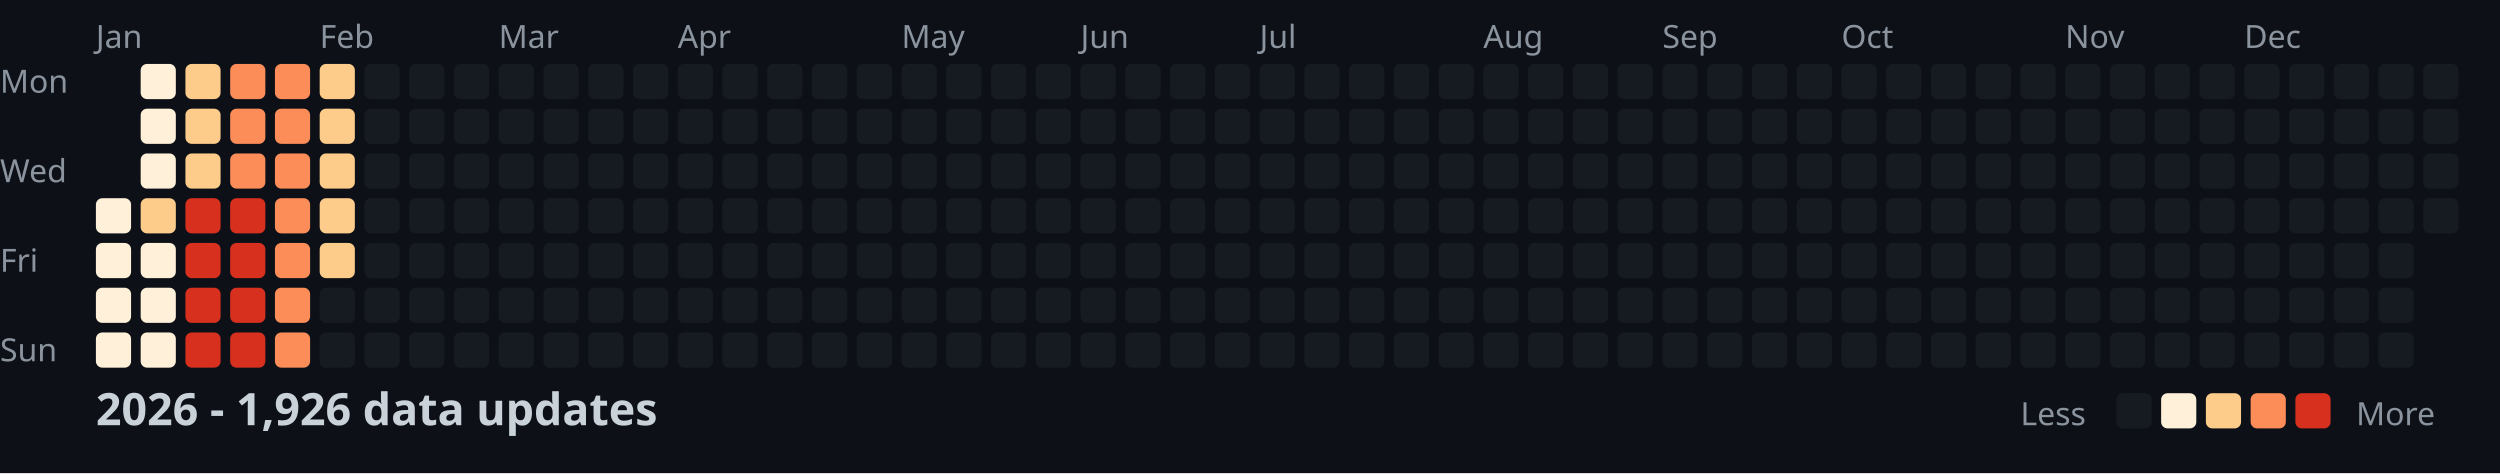
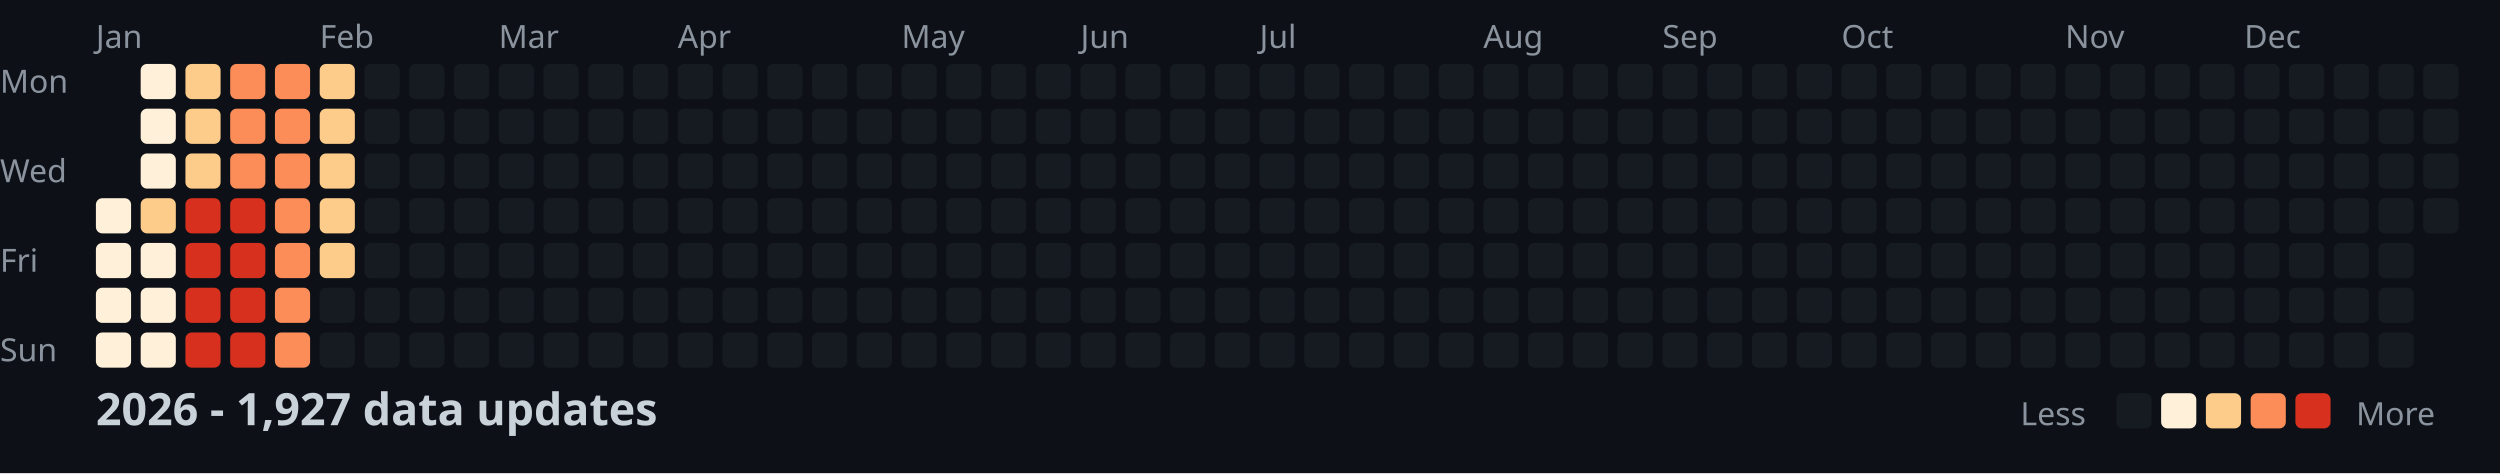
<svg xmlns="http://www.w3.org/2000/svg" width="782" height="148">
  <style>
    .month { font: 10px sans-serif; fill: #8b949e; }
    .day { font: 10px sans-serif; fill: #8b949e; }
    .title { font: bold 14px sans-serif; fill: #c9d1d9; }
    .legend { font: 10px sans-serif; fill: #8b949e; }
  </style>
  <rect width="100%" height="100%" fill="#0d1117" />
  <text x="0" y="29" class="day">Mon</text>
  <text x="0" y="57" class="day">Wed</text>
  <text x="0" y="85" class="day">Fri</text>
  <text x="0" y="113" class="day">Sun</text>
  <text x="30" y="15" class="month">Jan</text>
  <text x="100" y="15" class="month">Feb</text>
  <text x="156" y="15" class="month">Mar</text>
  <text x="212" y="15" class="month">Apr</text>
  <text x="282" y="15" class="month">May</text>
  <text x="338" y="15" class="month">Jun</text>
  <text x="394" y="15" class="month">Jul</text>
  <text x="464" y="15" class="month">Aug</text>
  <text x="520" y="15" class="month">Sep</text>
  <text x="576" y="15" class="month">Oct</text>
  <text x="646" y="15" class="month">Nov</text>
  <text x="702" y="15" class="month">Dec</text>
  <rect x="30" y="62" width="11" height="11" fill="#fef0d9" rx="2" />
  <rect x="30" y="76" width="11" height="11" fill="#fef0d9" rx="2" />
  <rect x="30" y="90" width="11" height="11" fill="#fef0d9" rx="2" />
  <rect x="30" y="104" width="11" height="11" fill="#fef0d9" rx="2" />
  <rect x="44" y="20" width="11" height="11" fill="#fef0d9" rx="2" />
  <rect x="44" y="34" width="11" height="11" fill="#fef0d9" rx="2" />
  <rect x="44" y="48" width="11" height="11" fill="#fef0d9" rx="2" />
  <rect x="44" y="62" width="11" height="11" fill="#fdcc8a" rx="2" />
  <rect x="44" y="76" width="11" height="11" fill="#fef0d9" rx="2" />
  <rect x="44" y="90" width="11" height="11" fill="#fef0d9" rx="2" />
  <rect x="44" y="104" width="11" height="11" fill="#fef0d9" rx="2" />
  <rect x="58" y="20" width="11" height="11" fill="#fdcc8a" rx="2" />
  <rect x="58" y="34" width="11" height="11" fill="#fdcc8a" rx="2" />
  <rect x="58" y="48" width="11" height="11" fill="#fdcc8a" rx="2" />
  <rect x="58" y="62" width="11" height="11" fill="#d7301f" rx="2" />
  <rect x="58" y="76" width="11" height="11" fill="#d7301f" rx="2" />
  <rect x="58" y="90" width="11" height="11" fill="#d7301f" rx="2" />
  <rect x="58" y="104" width="11" height="11" fill="#d7301f" rx="2" />
  <rect x="72" y="20" width="11" height="11" fill="#fc8d59" rx="2" />
  <rect x="72" y="34" width="11" height="11" fill="#fc8d59" rx="2" />
  <rect x="72" y="48" width="11" height="11" fill="#fc8d59" rx="2" />
  <rect x="72" y="62" width="11" height="11" fill="#d7301f" rx="2" />
  <rect x="72" y="76" width="11" height="11" fill="#d7301f" rx="2" />
  <rect x="72" y="90" width="11" height="11" fill="#d7301f" rx="2" />
  <rect x="72" y="104" width="11" height="11" fill="#d7301f" rx="2" />
  <rect x="86" y="20" width="11" height="11" fill="#fc8d59" rx="2" />
  <rect x="86" y="34" width="11" height="11" fill="#fc8d59" rx="2" />
  <rect x="86" y="48" width="11" height="11" fill="#fc8d59" rx="2" />
  <rect x="86" y="62" width="11" height="11" fill="#fc8d59" rx="2" />
  <rect x="86" y="76" width="11" height="11" fill="#fc8d59" rx="2" />
  <rect x="86" y="90" width="11" height="11" fill="#fc8d59" rx="2" />
  <rect x="86" y="104" width="11" height="11" fill="#fc8d59" rx="2" />
  <rect x="100" y="20" width="11" height="11" fill="#fdcc8a" rx="2" />
  <rect x="100" y="34" width="11" height="11" fill="#fdcc8a" rx="2" />
  <rect x="100" y="48" width="11" height="11" fill="#fdcc8a" rx="2" />
  <rect x="100" y="62" width="11" height="11" fill="#fdcc8a" rx="2" />
  <rect x="100" y="76" width="11" height="11" fill="#fdcc8a" rx="2" />
  <rect x="100" y="90" width="11" height="11" fill="#161b22" rx="2" />
  <rect x="100" y="104" width="11" height="11" fill="#161b22" rx="2" />
  <rect x="114" y="20" width="11" height="11" fill="#161b22" rx="2" />
  <rect x="114" y="34" width="11" height="11" fill="#161b22" rx="2" />
  <rect x="114" y="48" width="11" height="11" fill="#161b22" rx="2" />
  <rect x="114" y="62" width="11" height="11" fill="#161b22" rx="2" />
  <rect x="114" y="76" width="11" height="11" fill="#161b22" rx="2" />
  <rect x="114" y="90" width="11" height="11" fill="#161b22" rx="2" />
  <rect x="114" y="104" width="11" height="11" fill="#161b22" rx="2" />
  <rect x="128" y="20" width="11" height="11" fill="#161b22" rx="2" />
  <rect x="128" y="34" width="11" height="11" fill="#161b22" rx="2" />
  <rect x="128" y="48" width="11" height="11" fill="#161b22" rx="2" />
  <rect x="128" y="62" width="11" height="11" fill="#161b22" rx="2" />
  <rect x="128" y="76" width="11" height="11" fill="#161b22" rx="2" />
  <rect x="128" y="90" width="11" height="11" fill="#161b22" rx="2" />
  <rect x="128" y="104" width="11" height="11" fill="#161b22" rx="2" />
  <rect x="142" y="20" width="11" height="11" fill="#161b22" rx="2" />
  <rect x="142" y="34" width="11" height="11" fill="#161b22" rx="2" />
  <rect x="142" y="48" width="11" height="11" fill="#161b22" rx="2" />
  <rect x="142" y="62" width="11" height="11" fill="#161b22" rx="2" />
  <rect x="142" y="76" width="11" height="11" fill="#161b22" rx="2" />
  <rect x="142" y="90" width="11" height="11" fill="#161b22" rx="2" />
  <rect x="142" y="104" width="11" height="11" fill="#161b22" rx="2" />
  <rect x="156" y="20" width="11" height="11" fill="#161b22" rx="2" />
  <rect x="156" y="34" width="11" height="11" fill="#161b22" rx="2" />
  <rect x="156" y="48" width="11" height="11" fill="#161b22" rx="2" />
  <rect x="156" y="62" width="11" height="11" fill="#161b22" rx="2" />
  <rect x="156" y="76" width="11" height="11" fill="#161b22" rx="2" />
  <rect x="156" y="90" width="11" height="11" fill="#161b22" rx="2" />
  <rect x="156" y="104" width="11" height="11" fill="#161b22" rx="2" />
  <rect x="170" y="20" width="11" height="11" fill="#161b22" rx="2" />
  <rect x="170" y="34" width="11" height="11" fill="#161b22" rx="2" />
  <rect x="170" y="48" width="11" height="11" fill="#161b22" rx="2" />
  <rect x="170" y="62" width="11" height="11" fill="#161b22" rx="2" />
  <rect x="170" y="76" width="11" height="11" fill="#161b22" rx="2" />
  <rect x="170" y="90" width="11" height="11" fill="#161b22" rx="2" />
  <rect x="170" y="104" width="11" height="11" fill="#161b22" rx="2" />
  <rect x="184" y="20" width="11" height="11" fill="#161b22" rx="2" />
  <rect x="184" y="34" width="11" height="11" fill="#161b22" rx="2" />
  <rect x="184" y="48" width="11" height="11" fill="#161b22" rx="2" />
  <rect x="184" y="62" width="11" height="11" fill="#161b22" rx="2" />
  <rect x="184" y="76" width="11" height="11" fill="#161b22" rx="2" />
  <rect x="184" y="90" width="11" height="11" fill="#161b22" rx="2" />
  <rect x="184" y="104" width="11" height="11" fill="#161b22" rx="2" />
  <rect x="198" y="20" width="11" height="11" fill="#161b22" rx="2" />
  <rect x="198" y="34" width="11" height="11" fill="#161b22" rx="2" />
  <rect x="198" y="48" width="11" height="11" fill="#161b22" rx="2" />
  <rect x="198" y="62" width="11" height="11" fill="#161b22" rx="2" />
  <rect x="198" y="76" width="11" height="11" fill="#161b22" rx="2" />
  <rect x="198" y="90" width="11" height="11" fill="#161b22" rx="2" />
  <rect x="198" y="104" width="11" height="11" fill="#161b22" rx="2" />
  <rect x="212" y="20" width="11" height="11" fill="#161b22" rx="2" />
  <rect x="212" y="34" width="11" height="11" fill="#161b22" rx="2" />
  <rect x="212" y="48" width="11" height="11" fill="#161b22" rx="2" />
  <rect x="212" y="62" width="11" height="11" fill="#161b22" rx="2" />
  <rect x="212" y="76" width="11" height="11" fill="#161b22" rx="2" />
  <rect x="212" y="90" width="11" height="11" fill="#161b22" rx="2" />
  <rect x="212" y="104" width="11" height="11" fill="#161b22" rx="2" />
  <rect x="226" y="20" width="11" height="11" fill="#161b22" rx="2" />
  <rect x="226" y="34" width="11" height="11" fill="#161b22" rx="2" />
  <rect x="226" y="48" width="11" height="11" fill="#161b22" rx="2" />
  <rect x="226" y="62" width="11" height="11" fill="#161b22" rx="2" />
  <rect x="226" y="76" width="11" height="11" fill="#161b22" rx="2" />
  <rect x="226" y="90" width="11" height="11" fill="#161b22" rx="2" />
  <rect x="226" y="104" width="11" height="11" fill="#161b22" rx="2" />
  <rect x="240" y="20" width="11" height="11" fill="#161b22" rx="2" />
  <rect x="240" y="34" width="11" height="11" fill="#161b22" rx="2" />
  <rect x="240" y="48" width="11" height="11" fill="#161b22" rx="2" />
  <rect x="240" y="62" width="11" height="11" fill="#161b22" rx="2" />
  <rect x="240" y="76" width="11" height="11" fill="#161b22" rx="2" />
  <rect x="240" y="90" width="11" height="11" fill="#161b22" rx="2" />
  <rect x="240" y="104" width="11" height="11" fill="#161b22" rx="2" />
  <rect x="254" y="20" width="11" height="11" fill="#161b22" rx="2" />
  <rect x="254" y="34" width="11" height="11" fill="#161b22" rx="2" />
  <rect x="254" y="48" width="11" height="11" fill="#161b22" rx="2" />
  <rect x="254" y="62" width="11" height="11" fill="#161b22" rx="2" />
  <rect x="254" y="76" width="11" height="11" fill="#161b22" rx="2" />
  <rect x="254" y="90" width="11" height="11" fill="#161b22" rx="2" />
  <rect x="254" y="104" width="11" height="11" fill="#161b22" rx="2" />
  <rect x="268" y="20" width="11" height="11" fill="#161b22" rx="2" />
  <rect x="268" y="34" width="11" height="11" fill="#161b22" rx="2" />
  <rect x="268" y="48" width="11" height="11" fill="#161b22" rx="2" />
  <rect x="268" y="62" width="11" height="11" fill="#161b22" rx="2" />
  <rect x="268" y="76" width="11" height="11" fill="#161b22" rx="2" />
  <rect x="268" y="90" width="11" height="11" fill="#161b22" rx="2" />
  <rect x="268" y="104" width="11" height="11" fill="#161b22" rx="2" />
  <rect x="282" y="20" width="11" height="11" fill="#161b22" rx="2" />
  <rect x="282" y="34" width="11" height="11" fill="#161b22" rx="2" />
  <rect x="282" y="48" width="11" height="11" fill="#161b22" rx="2" />
  <rect x="282" y="62" width="11" height="11" fill="#161b22" rx="2" />
  <rect x="282" y="76" width="11" height="11" fill="#161b22" rx="2" />
  <rect x="282" y="90" width="11" height="11" fill="#161b22" rx="2" />
  <rect x="282" y="104" width="11" height="11" fill="#161b22" rx="2" />
  <rect x="296" y="20" width="11" height="11" fill="#161b22" rx="2" />
  <rect x="296" y="34" width="11" height="11" fill="#161b22" rx="2" />
  <rect x="296" y="48" width="11" height="11" fill="#161b22" rx="2" />
  <rect x="296" y="62" width="11" height="11" fill="#161b22" rx="2" />
  <rect x="296" y="76" width="11" height="11" fill="#161b22" rx="2" />
  <rect x="296" y="90" width="11" height="11" fill="#161b22" rx="2" />
  <rect x="296" y="104" width="11" height="11" fill="#161b22" rx="2" />
  <rect x="310" y="20" width="11" height="11" fill="#161b22" rx="2" />
  <rect x="310" y="34" width="11" height="11" fill="#161b22" rx="2" />
  <rect x="310" y="48" width="11" height="11" fill="#161b22" rx="2" />
  <rect x="310" y="62" width="11" height="11" fill="#161b22" rx="2" />
  <rect x="310" y="76" width="11" height="11" fill="#161b22" rx="2" />
  <rect x="310" y="90" width="11" height="11" fill="#161b22" rx="2" />
  <rect x="310" y="104" width="11" height="11" fill="#161b22" rx="2" />
  <rect x="324" y="20" width="11" height="11" fill="#161b22" rx="2" />
  <rect x="324" y="34" width="11" height="11" fill="#161b22" rx="2" />
  <rect x="324" y="48" width="11" height="11" fill="#161b22" rx="2" />
  <rect x="324" y="62" width="11" height="11" fill="#161b22" rx="2" />
  <rect x="324" y="76" width="11" height="11" fill="#161b22" rx="2" />
  <rect x="324" y="90" width="11" height="11" fill="#161b22" rx="2" />
  <rect x="324" y="104" width="11" height="11" fill="#161b22" rx="2" />
  <rect x="338" y="20" width="11" height="11" fill="#161b22" rx="2" />
  <rect x="338" y="34" width="11" height="11" fill="#161b22" rx="2" />
  <rect x="338" y="48" width="11" height="11" fill="#161b22" rx="2" />
  <rect x="338" y="62" width="11" height="11" fill="#161b22" rx="2" />
  <rect x="338" y="76" width="11" height="11" fill="#161b22" rx="2" />
  <rect x="338" y="90" width="11" height="11" fill="#161b22" rx="2" />
  <rect x="338" y="104" width="11" height="11" fill="#161b22" rx="2" />
  <rect x="352" y="20" width="11" height="11" fill="#161b22" rx="2" />
  <rect x="352" y="34" width="11" height="11" fill="#161b22" rx="2" />
  <rect x="352" y="48" width="11" height="11" fill="#161b22" rx="2" />
  <rect x="352" y="62" width="11" height="11" fill="#161b22" rx="2" />
  <rect x="352" y="76" width="11" height="11" fill="#161b22" rx="2" />
  <rect x="352" y="90" width="11" height="11" fill="#161b22" rx="2" />
  <rect x="352" y="104" width="11" height="11" fill="#161b22" rx="2" />
  <rect x="366" y="20" width="11" height="11" fill="#161b22" rx="2" />
  <rect x="366" y="34" width="11" height="11" fill="#161b22" rx="2" />
  <rect x="366" y="48" width="11" height="11" fill="#161b22" rx="2" />
  <rect x="366" y="62" width="11" height="11" fill="#161b22" rx="2" />
  <rect x="366" y="76" width="11" height="11" fill="#161b22" rx="2" />
  <rect x="366" y="90" width="11" height="11" fill="#161b22" rx="2" />
  <rect x="366" y="104" width="11" height="11" fill="#161b22" rx="2" />
  <rect x="380" y="20" width="11" height="11" fill="#161b22" rx="2" />
  <rect x="380" y="34" width="11" height="11" fill="#161b22" rx="2" />
  <rect x="380" y="48" width="11" height="11" fill="#161b22" rx="2" />
  <rect x="380" y="62" width="11" height="11" fill="#161b22" rx="2" />
  <rect x="380" y="76" width="11" height="11" fill="#161b22" rx="2" />
  <rect x="380" y="90" width="11" height="11" fill="#161b22" rx="2" />
  <rect x="380" y="104" width="11" height="11" fill="#161b22" rx="2" />
  <rect x="394" y="20" width="11" height="11" fill="#161b22" rx="2" />
  <rect x="394" y="34" width="11" height="11" fill="#161b22" rx="2" />
  <rect x="394" y="48" width="11" height="11" fill="#161b22" rx="2" />
  <rect x="394" y="62" width="11" height="11" fill="#161b22" rx="2" />
  <rect x="394" y="76" width="11" height="11" fill="#161b22" rx="2" />
  <rect x="394" y="90" width="11" height="11" fill="#161b22" rx="2" />
  <rect x="394" y="104" width="11" height="11" fill="#161b22" rx="2" />
  <rect x="408" y="20" width="11" height="11" fill="#161b22" rx="2" />
  <rect x="408" y="34" width="11" height="11" fill="#161b22" rx="2" />
  <rect x="408" y="48" width="11" height="11" fill="#161b22" rx="2" />
  <rect x="408" y="62" width="11" height="11" fill="#161b22" rx="2" />
  <rect x="408" y="76" width="11" height="11" fill="#161b22" rx="2" />
  <rect x="408" y="90" width="11" height="11" fill="#161b22" rx="2" />
  <rect x="408" y="104" width="11" height="11" fill="#161b22" rx="2" />
  <rect x="422" y="20" width="11" height="11" fill="#161b22" rx="2" />
  <rect x="422" y="34" width="11" height="11" fill="#161b22" rx="2" />
  <rect x="422" y="48" width="11" height="11" fill="#161b22" rx="2" />
  <rect x="422" y="62" width="11" height="11" fill="#161b22" rx="2" />
  <rect x="422" y="76" width="11" height="11" fill="#161b22" rx="2" />
  <rect x="422" y="90" width="11" height="11" fill="#161b22" rx="2" />
  <rect x="422" y="104" width="11" height="11" fill="#161b22" rx="2" />
  <rect x="436" y="20" width="11" height="11" fill="#161b22" rx="2" />
  <rect x="436" y="34" width="11" height="11" fill="#161b22" rx="2" />
  <rect x="436" y="48" width="11" height="11" fill="#161b22" rx="2" />
  <rect x="436" y="62" width="11" height="11" fill="#161b22" rx="2" />
  <rect x="436" y="76" width="11" height="11" fill="#161b22" rx="2" />
  <rect x="436" y="90" width="11" height="11" fill="#161b22" rx="2" />
  <rect x="436" y="104" width="11" height="11" fill="#161b22" rx="2" />
  <rect x="450" y="20" width="11" height="11" fill="#161b22" rx="2" />
  <rect x="450" y="34" width="11" height="11" fill="#161b22" rx="2" />
  <rect x="450" y="48" width="11" height="11" fill="#161b22" rx="2" />
  <rect x="450" y="62" width="11" height="11" fill="#161b22" rx="2" />
  <rect x="450" y="76" width="11" height="11" fill="#161b22" rx="2" />
  <rect x="450" y="90" width="11" height="11" fill="#161b22" rx="2" />
  <rect x="450" y="104" width="11" height="11" fill="#161b22" rx="2" />
  <rect x="464" y="20" width="11" height="11" fill="#161b22" rx="2" />
  <rect x="464" y="34" width="11" height="11" fill="#161b22" rx="2" />
  <rect x="464" y="48" width="11" height="11" fill="#161b22" rx="2" />
  <rect x="464" y="62" width="11" height="11" fill="#161b22" rx="2" />
  <rect x="464" y="76" width="11" height="11" fill="#161b22" rx="2" />
  <rect x="464" y="90" width="11" height="11" fill="#161b22" rx="2" />
  <rect x="464" y="104" width="11" height="11" fill="#161b22" rx="2" />
  <rect x="478" y="20" width="11" height="11" fill="#161b22" rx="2" />
  <rect x="478" y="34" width="11" height="11" fill="#161b22" rx="2" />
  <rect x="478" y="48" width="11" height="11" fill="#161b22" rx="2" />
  <rect x="478" y="62" width="11" height="11" fill="#161b22" rx="2" />
  <rect x="478" y="76" width="11" height="11" fill="#161b22" rx="2" />
  <rect x="478" y="90" width="11" height="11" fill="#161b22" rx="2" />
  <rect x="478" y="104" width="11" height="11" fill="#161b22" rx="2" />
  <rect x="492" y="20" width="11" height="11" fill="#161b22" rx="2" />
  <rect x="492" y="34" width="11" height="11" fill="#161b22" rx="2" />
  <rect x="492" y="48" width="11" height="11" fill="#161b22" rx="2" />
  <rect x="492" y="62" width="11" height="11" fill="#161b22" rx="2" />
  <rect x="492" y="76" width="11" height="11" fill="#161b22" rx="2" />
  <rect x="492" y="90" width="11" height="11" fill="#161b22" rx="2" />
  <rect x="492" y="104" width="11" height="11" fill="#161b22" rx="2" />
  <rect x="506" y="20" width="11" height="11" fill="#161b22" rx="2" />
  <rect x="506" y="34" width="11" height="11" fill="#161b22" rx="2" />
  <rect x="506" y="48" width="11" height="11" fill="#161b22" rx="2" />
  <rect x="506" y="62" width="11" height="11" fill="#161b22" rx="2" />
  <rect x="506" y="76" width="11" height="11" fill="#161b22" rx="2" />
  <rect x="506" y="90" width="11" height="11" fill="#161b22" rx="2" />
  <rect x="506" y="104" width="11" height="11" fill="#161b22" rx="2" />
  <rect x="520" y="20" width="11" height="11" fill="#161b22" rx="2" />
  <rect x="520" y="34" width="11" height="11" fill="#161b22" rx="2" />
  <rect x="520" y="48" width="11" height="11" fill="#161b22" rx="2" />
  <rect x="520" y="62" width="11" height="11" fill="#161b22" rx="2" />
  <rect x="520" y="76" width="11" height="11" fill="#161b22" rx="2" />
  <rect x="520" y="90" width="11" height="11" fill="#161b22" rx="2" />
  <rect x="520" y="104" width="11" height="11" fill="#161b22" rx="2" />
  <rect x="534" y="20" width="11" height="11" fill="#161b22" rx="2" />
  <rect x="534" y="34" width="11" height="11" fill="#161b22" rx="2" />
  <rect x="534" y="48" width="11" height="11" fill="#161b22" rx="2" />
  <rect x="534" y="62" width="11" height="11" fill="#161b22" rx="2" />
  <rect x="534" y="76" width="11" height="11" fill="#161b22" rx="2" />
  <rect x="534" y="90" width="11" height="11" fill="#161b22" rx="2" />
  <rect x="534" y="104" width="11" height="11" fill="#161b22" rx="2" />
  <rect x="548" y="20" width="11" height="11" fill="#161b22" rx="2" />
  <rect x="548" y="34" width="11" height="11" fill="#161b22" rx="2" />
  <rect x="548" y="48" width="11" height="11" fill="#161b22" rx="2" />
  <rect x="548" y="62" width="11" height="11" fill="#161b22" rx="2" />
  <rect x="548" y="76" width="11" height="11" fill="#161b22" rx="2" />
  <rect x="548" y="90" width="11" height="11" fill="#161b22" rx="2" />
  <rect x="548" y="104" width="11" height="11" fill="#161b22" rx="2" />
  <rect x="562" y="20" width="11" height="11" fill="#161b22" rx="2" />
  <rect x="562" y="34" width="11" height="11" fill="#161b22" rx="2" />
  <rect x="562" y="48" width="11" height="11" fill="#161b22" rx="2" />
  <rect x="562" y="62" width="11" height="11" fill="#161b22" rx="2" />
  <rect x="562" y="76" width="11" height="11" fill="#161b22" rx="2" />
  <rect x="562" y="90" width="11" height="11" fill="#161b22" rx="2" />
  <rect x="562" y="104" width="11" height="11" fill="#161b22" rx="2" />
  <rect x="576" y="20" width="11" height="11" fill="#161b22" rx="2" />
  <rect x="576" y="34" width="11" height="11" fill="#161b22" rx="2" />
  <rect x="576" y="48" width="11" height="11" fill="#161b22" rx="2" />
  <rect x="576" y="62" width="11" height="11" fill="#161b22" rx="2" />
  <rect x="576" y="76" width="11" height="11" fill="#161b22" rx="2" />
  <rect x="576" y="90" width="11" height="11" fill="#161b22" rx="2" />
  <rect x="576" y="104" width="11" height="11" fill="#161b22" rx="2" />
  <rect x="590" y="20" width="11" height="11" fill="#161b22" rx="2" />
  <rect x="590" y="34" width="11" height="11" fill="#161b22" rx="2" />
  <rect x="590" y="48" width="11" height="11" fill="#161b22" rx="2" />
  <rect x="590" y="62" width="11" height="11" fill="#161b22" rx="2" />
  <rect x="590" y="76" width="11" height="11" fill="#161b22" rx="2" />
  <rect x="590" y="90" width="11" height="11" fill="#161b22" rx="2" />
  <rect x="590" y="104" width="11" height="11" fill="#161b22" rx="2" />
  <rect x="604" y="20" width="11" height="11" fill="#161b22" rx="2" />
  <rect x="604" y="34" width="11" height="11" fill="#161b22" rx="2" />
  <rect x="604" y="48" width="11" height="11" fill="#161b22" rx="2" />
  <rect x="604" y="62" width="11" height="11" fill="#161b22" rx="2" />
  <rect x="604" y="76" width="11" height="11" fill="#161b22" rx="2" />
  <rect x="604" y="90" width="11" height="11" fill="#161b22" rx="2" />
  <rect x="604" y="104" width="11" height="11" fill="#161b22" rx="2" />
  <rect x="618" y="20" width="11" height="11" fill="#161b22" rx="2" />
  <rect x="618" y="34" width="11" height="11" fill="#161b22" rx="2" />
  <rect x="618" y="48" width="11" height="11" fill="#161b22" rx="2" />
  <rect x="618" y="62" width="11" height="11" fill="#161b22" rx="2" />
  <rect x="618" y="76" width="11" height="11" fill="#161b22" rx="2" />
  <rect x="618" y="90" width="11" height="11" fill="#161b22" rx="2" />
  <rect x="618" y="104" width="11" height="11" fill="#161b22" rx="2" />
  <rect x="632" y="20" width="11" height="11" fill="#161b22" rx="2" />
  <rect x="632" y="34" width="11" height="11" fill="#161b22" rx="2" />
  <rect x="632" y="48" width="11" height="11" fill="#161b22" rx="2" />
  <rect x="632" y="62" width="11" height="11" fill="#161b22" rx="2" />
  <rect x="632" y="76" width="11" height="11" fill="#161b22" rx="2" />
  <rect x="632" y="90" width="11" height="11" fill="#161b22" rx="2" />
  <rect x="632" y="104" width="11" height="11" fill="#161b22" rx="2" />
  <rect x="646" y="20" width="11" height="11" fill="#161b22" rx="2" />
  <rect x="646" y="34" width="11" height="11" fill="#161b22" rx="2" />
  <rect x="646" y="48" width="11" height="11" fill="#161b22" rx="2" />
  <rect x="646" y="62" width="11" height="11" fill="#161b22" rx="2" />
  <rect x="646" y="76" width="11" height="11" fill="#161b22" rx="2" />
  <rect x="646" y="90" width="11" height="11" fill="#161b22" rx="2" />
  <rect x="646" y="104" width="11" height="11" fill="#161b22" rx="2" />
  <rect x="660" y="20" width="11" height="11" fill="#161b22" rx="2" />
  <rect x="660" y="34" width="11" height="11" fill="#161b22" rx="2" />
  <rect x="660" y="48" width="11" height="11" fill="#161b22" rx="2" />
  <rect x="660" y="62" width="11" height="11" fill="#161b22" rx="2" />
  <rect x="660" y="76" width="11" height="11" fill="#161b22" rx="2" />
  <rect x="660" y="90" width="11" height="11" fill="#161b22" rx="2" />
  <rect x="660" y="104" width="11" height="11" fill="#161b22" rx="2" />
  <rect x="674" y="20" width="11" height="11" fill="#161b22" rx="2" />
  <rect x="674" y="34" width="11" height="11" fill="#161b22" rx="2" />
  <rect x="674" y="48" width="11" height="11" fill="#161b22" rx="2" />
  <rect x="674" y="62" width="11" height="11" fill="#161b22" rx="2" />
  <rect x="674" y="76" width="11" height="11" fill="#161b22" rx="2" />
  <rect x="674" y="90" width="11" height="11" fill="#161b22" rx="2" />
  <rect x="674" y="104" width="11" height="11" fill="#161b22" rx="2" />
  <rect x="688" y="20" width="11" height="11" fill="#161b22" rx="2" />
  <rect x="688" y="34" width="11" height="11" fill="#161b22" rx="2" />
  <rect x="688" y="48" width="11" height="11" fill="#161b22" rx="2" />
  <rect x="688" y="62" width="11" height="11" fill="#161b22" rx="2" />
  <rect x="688" y="76" width="11" height="11" fill="#161b22" rx="2" />
  <rect x="688" y="90" width="11" height="11" fill="#161b22" rx="2" />
  <rect x="688" y="104" width="11" height="11" fill="#161b22" rx="2" />
  <rect x="702" y="20" width="11" height="11" fill="#161b22" rx="2" />
  <rect x="702" y="34" width="11" height="11" fill="#161b22" rx="2" />
  <rect x="702" y="48" width="11" height="11" fill="#161b22" rx="2" />
  <rect x="702" y="62" width="11" height="11" fill="#161b22" rx="2" />
  <rect x="702" y="76" width="11" height="11" fill="#161b22" rx="2" />
  <rect x="702" y="90" width="11" height="11" fill="#161b22" rx="2" />
  <rect x="702" y="104" width="11" height="11" fill="#161b22" rx="2" />
  <rect x="716" y="20" width="11" height="11" fill="#161b22" rx="2" />
  <rect x="716" y="34" width="11" height="11" fill="#161b22" rx="2" />
  <rect x="716" y="48" width="11" height="11" fill="#161b22" rx="2" />
  <rect x="716" y="62" width="11" height="11" fill="#161b22" rx="2" />
  <rect x="716" y="76" width="11" height="11" fill="#161b22" rx="2" />
  <rect x="716" y="90" width="11" height="11" fill="#161b22" rx="2" />
  <rect x="716" y="104" width="11" height="11" fill="#161b22" rx="2" />
  <rect x="730" y="20" width="11" height="11" fill="#161b22" rx="2" />
  <rect x="730" y="34" width="11" height="11" fill="#161b22" rx="2" />
  <rect x="730" y="48" width="11" height="11" fill="#161b22" rx="2" />
  <rect x="730" y="62" width="11" height="11" fill="#161b22" rx="2" />
  <rect x="730" y="76" width="11" height="11" fill="#161b22" rx="2" />
  <rect x="730" y="90" width="11" height="11" fill="#161b22" rx="2" />
  <rect x="730" y="104" width="11" height="11" fill="#161b22" rx="2" />
  <rect x="744" y="20" width="11" height="11" fill="#161b22" rx="2" />
  <rect x="744" y="34" width="11" height="11" fill="#161b22" rx="2" />
  <rect x="744" y="48" width="11" height="11" fill="#161b22" rx="2" />
  <rect x="744" y="62" width="11" height="11" fill="#161b22" rx="2" />
  <rect x="744" y="76" width="11" height="11" fill="#161b22" rx="2" />
  <rect x="744" y="90" width="11" height="11" fill="#161b22" rx="2" />
  <rect x="744" y="104" width="11" height="11" fill="#161b22" rx="2" />
  <rect x="758" y="20" width="11" height="11" fill="#161b22" rx="2" />
  <rect x="758" y="34" width="11" height="11" fill="#161b22" rx="2" />
  <rect x="758" y="48" width="11" height="11" fill="#161b22" rx="2" />
  <rect x="758" y="62" width="11" height="11" fill="#161b22" rx="2" />
-   <text x="30" y="133" class="title">2026 - 1,926 data updates</text>
+   <text x="30" y="133" class="title">2026 - 1,927 data updates</text>
  <text x="632" y="133" class="legend">Less</text>
  <rect x="662" y="123" width="11" height="11" fill="#161b22" rx="2" />
  <rect x="676" y="123" width="11" height="11" fill="#fef0d9" rx="2" />
  <rect x="690" y="123" width="11" height="11" fill="#fdcc8a" rx="2" />
  <rect x="704" y="123" width="11" height="11" fill="#fc8d59" rx="2" />
  <rect x="718" y="123" width="11" height="11" fill="#d7301f" rx="2" />
  <text x="737" y="133" class="legend">More</text>
</svg>
